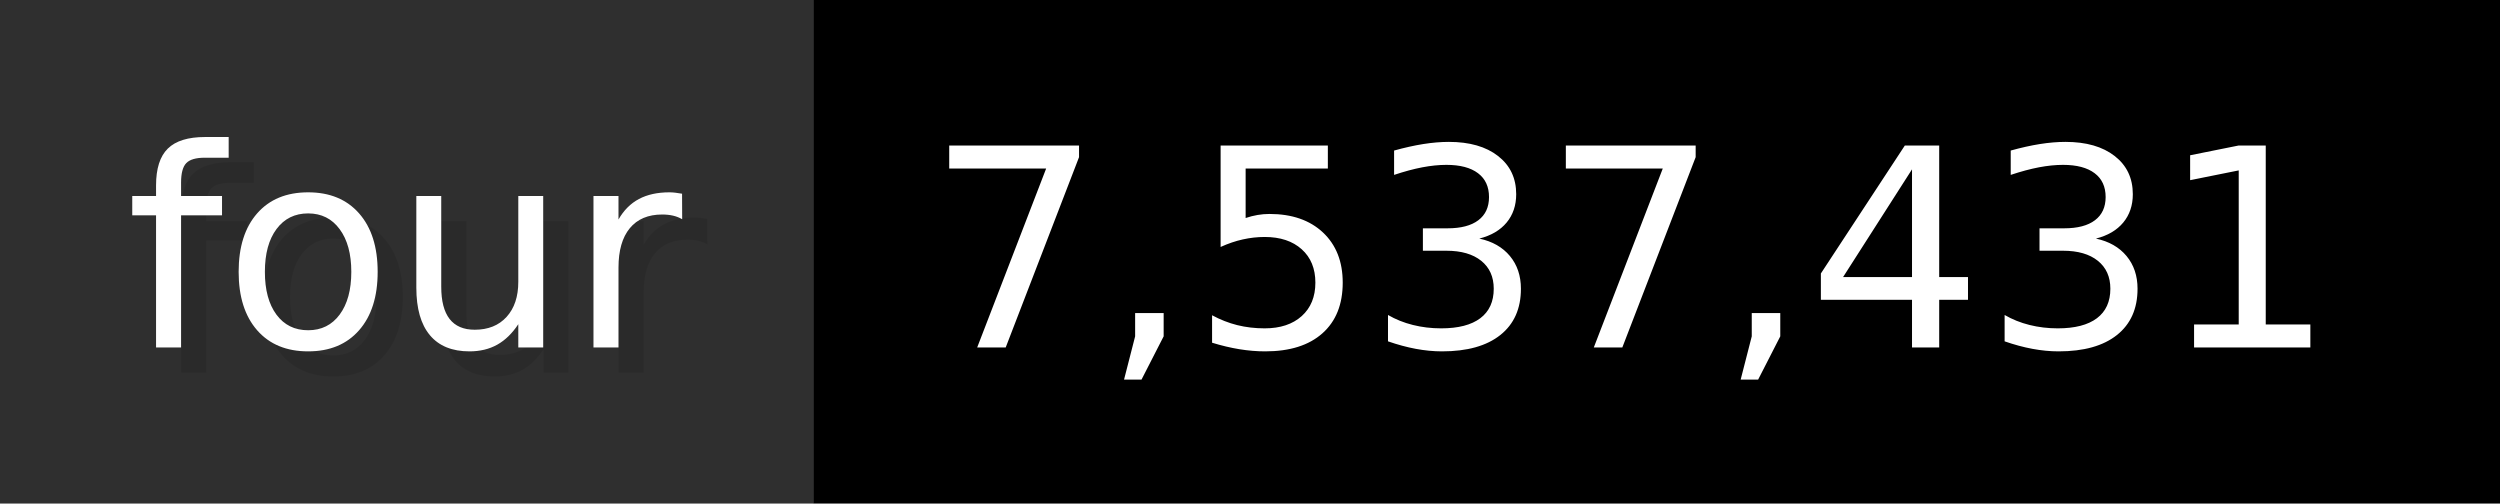
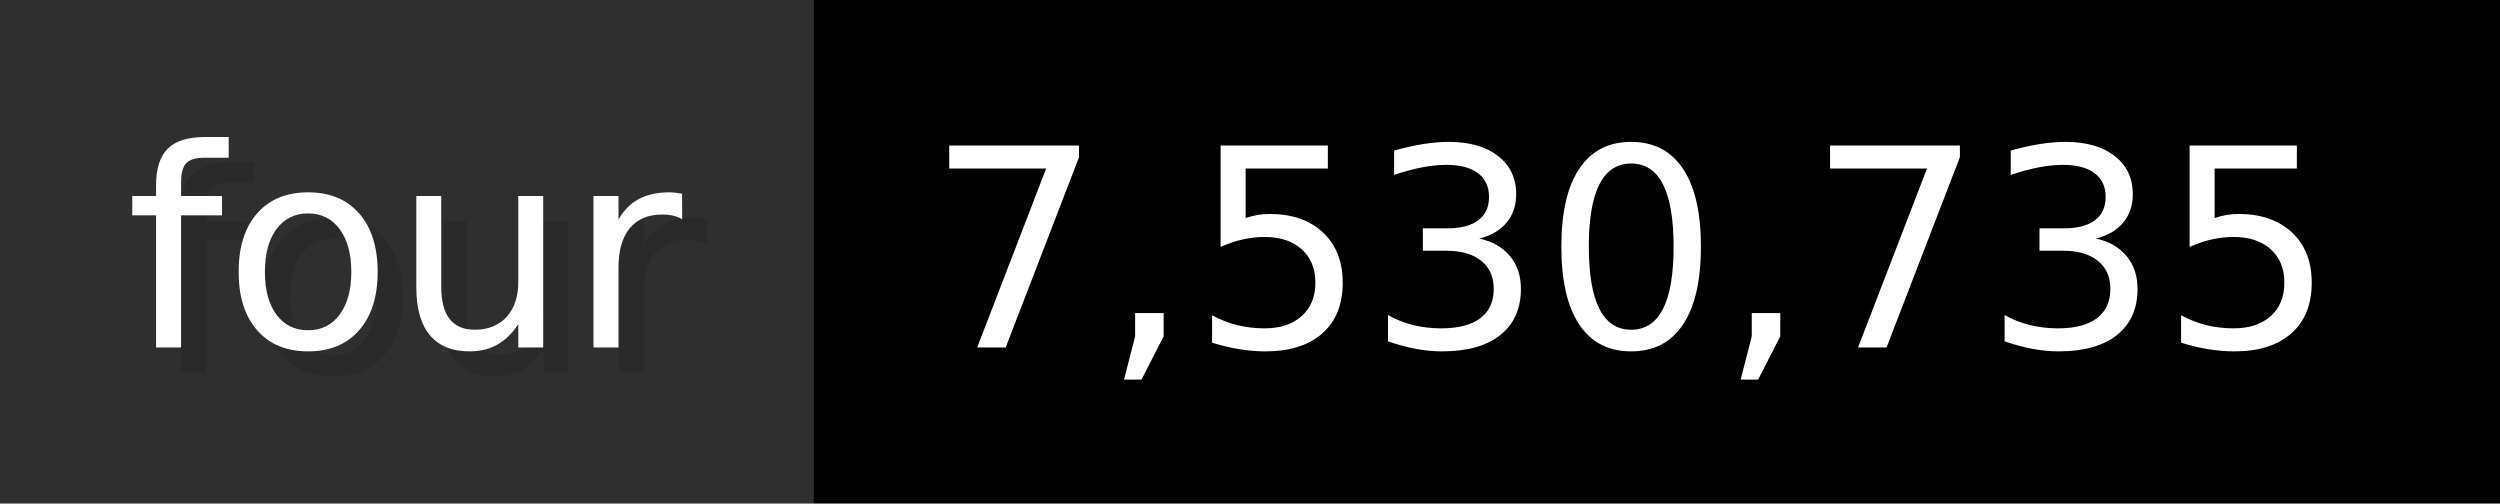
- <svg xmlns="http://www.w3.org/2000/svg" width="99.3" height="20" viewBox="0 0 993 200" role="img" aria-label="four: 7,537,431">
+ <svg xmlns="http://www.w3.org/2000/svg" width="99.3" height="20" viewBox="0 0 993 200" role="img" aria-label="four: 7,530,735">
  <g>
    <rect fill="#2F2F2F" width="323" height="200" />
    <rect fill="#" x="323" width="670" height="200" />
  </g>
  <g aria-hidden="true" fill="#fff" text-anchor="start" font-family="Verdana,DejaVu Sans,sans-serif" font-size="110">
    <text x="60" y="148" textLength="223" fill="#000" opacity="0.1">four</text>
    <text x="50" y="138" textLength="223">four</text>
-     <text x="378" y="148" textLength="570" fill="#000" opacity="0.1">7,537,431</text>
-     <text x="368" y="138" textLength="570">7,537,431</text>
+     <text x="378" y="148" textLength="570" fill="#000" opacity="0.1">7,530,735</text>
+     <text x="368" y="138" textLength="570">7,530,735</text>
  </g>
</svg>
